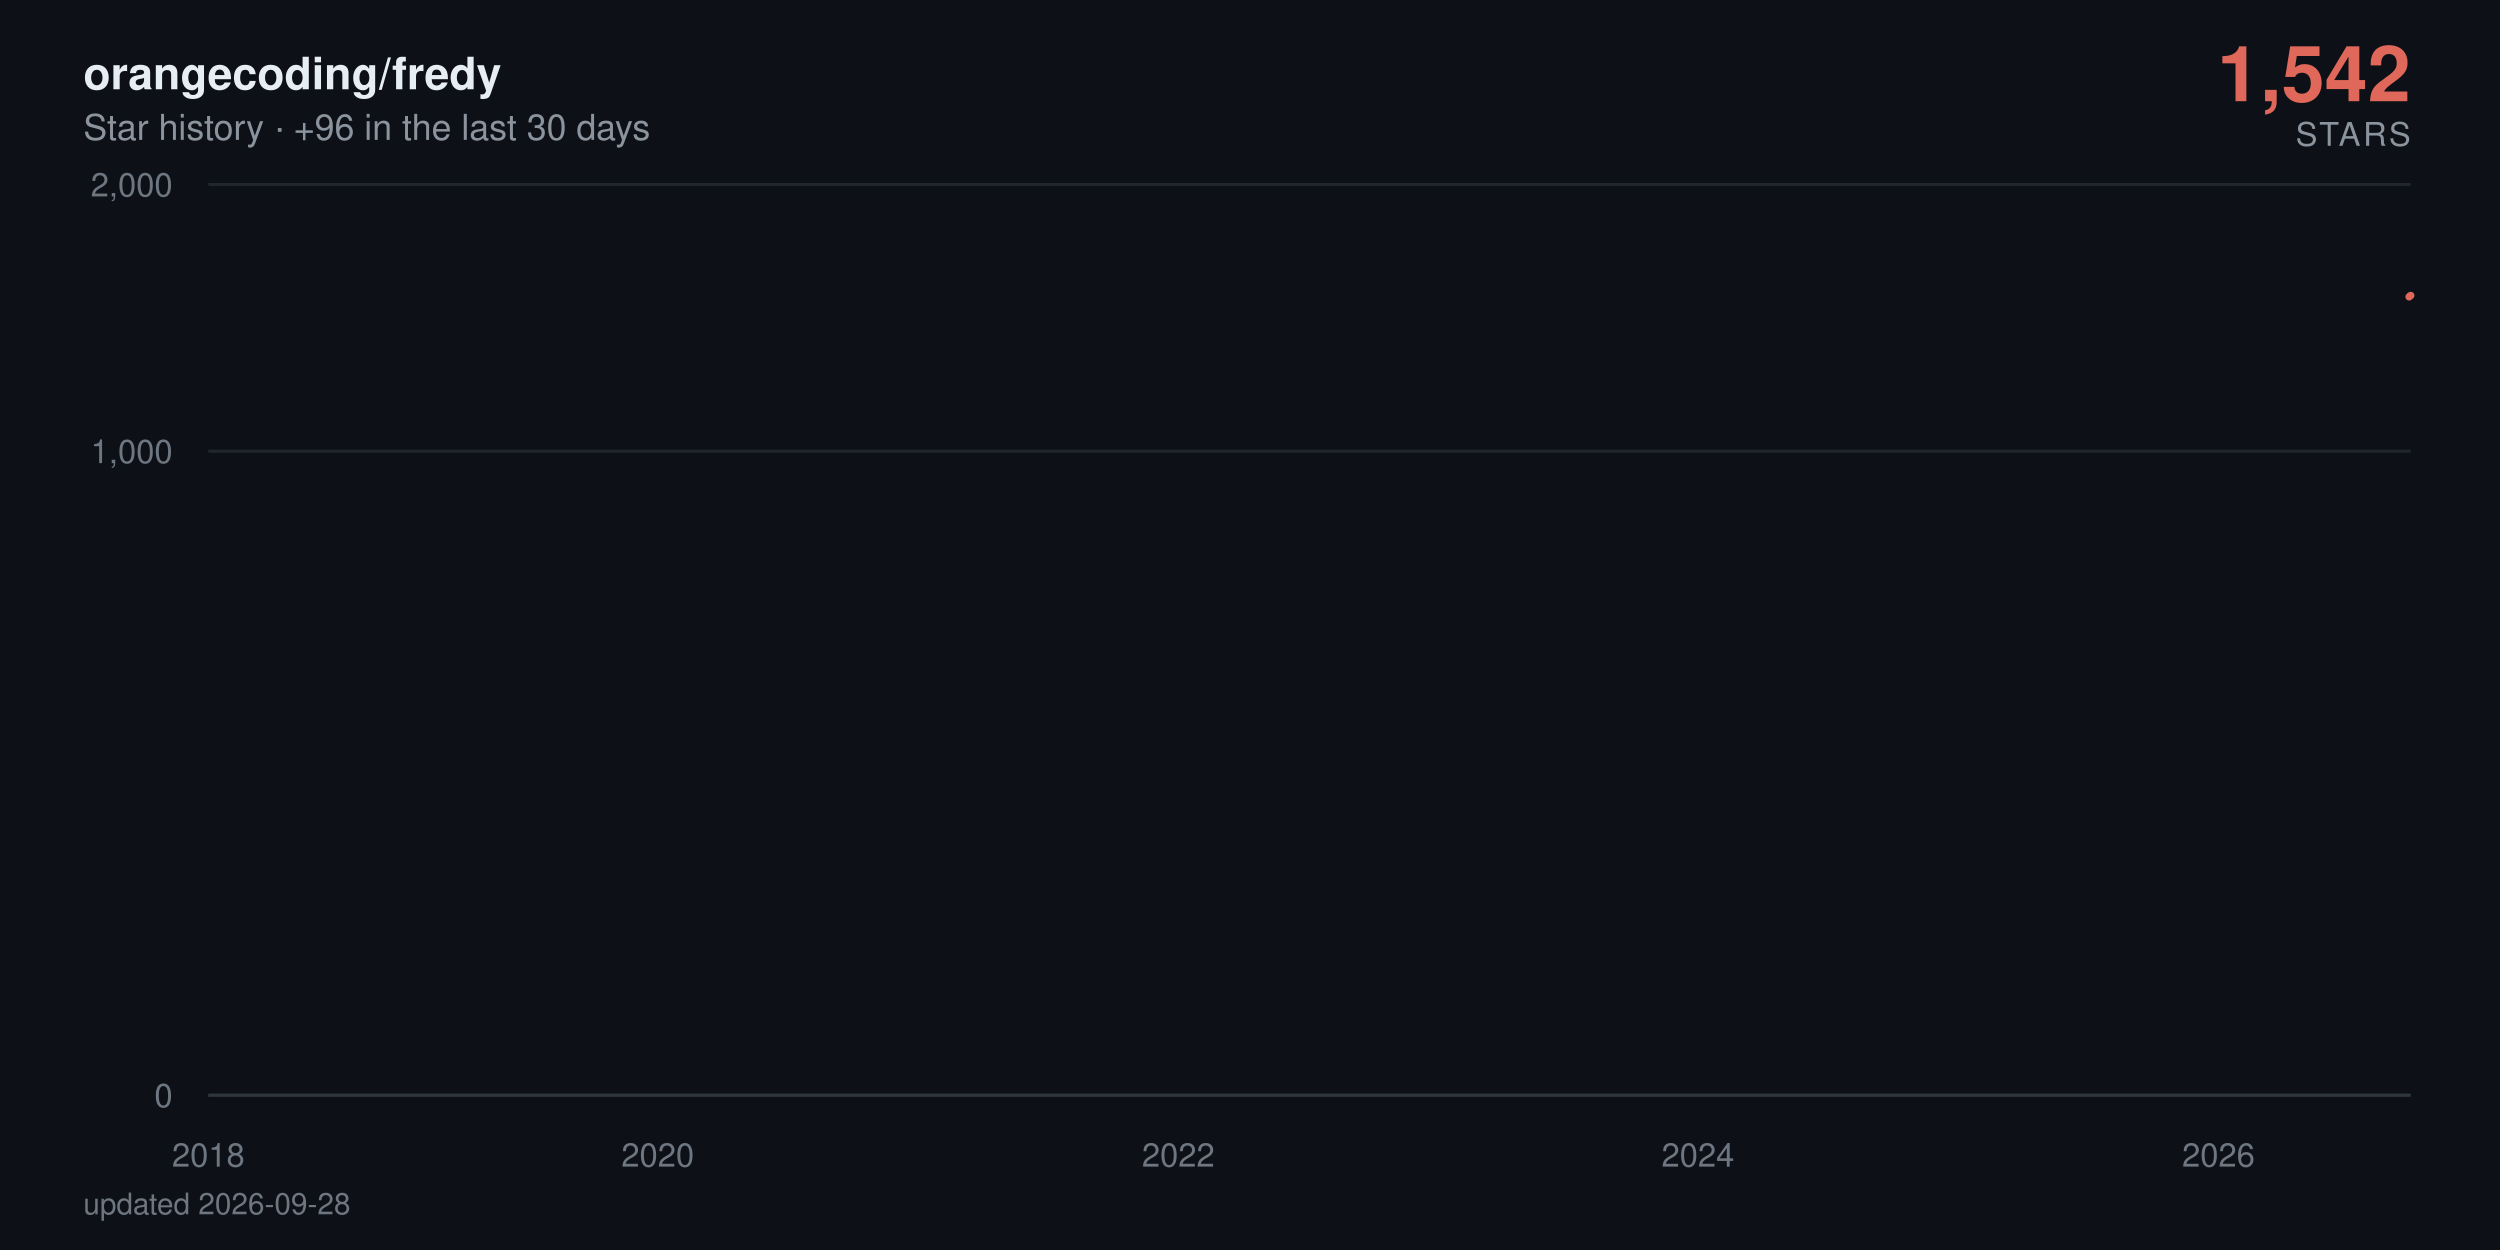
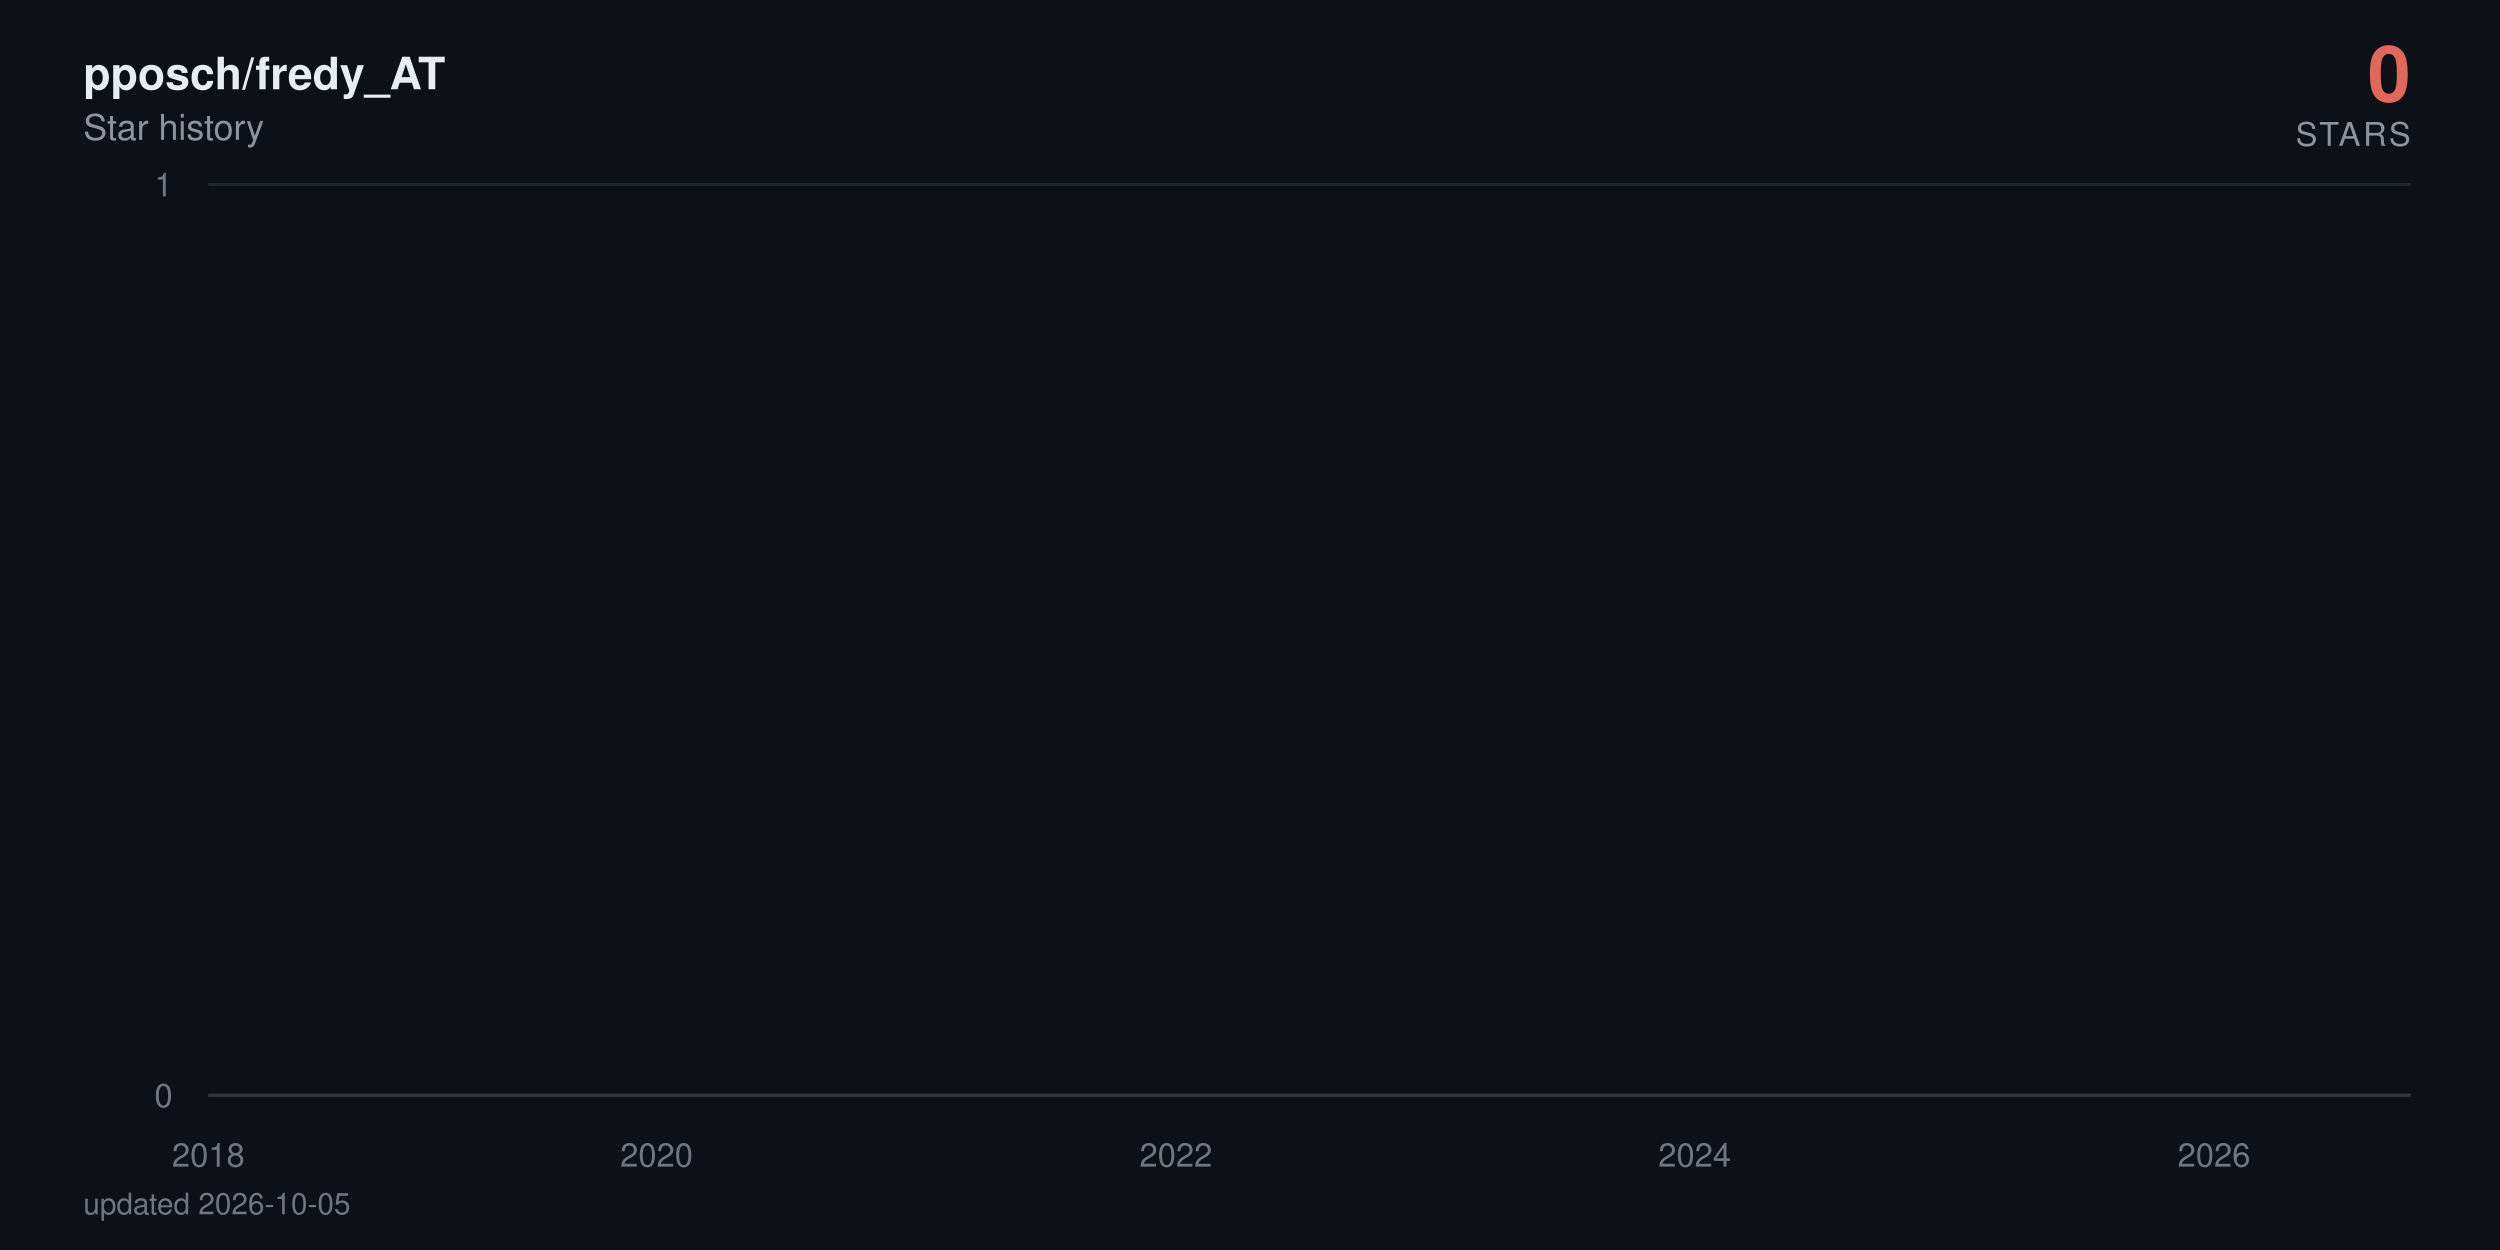
- <svg xmlns="http://www.w3.org/2000/svg" viewBox="0 0 840 420" width="840" height="420" role="img" aria-label="orangecoding/fredy star history: 1,542 stars">
+ <svg xmlns="http://www.w3.org/2000/svg" viewBox="0 0 840 420" width="840" height="420" role="img" aria-label="pposch/fredy_AT star history: 0 stars">
  <defs>
    <linearGradient id="area" x1="0" y1="0" x2="0" y2="1">
      <stop offset="0%" stop-color="#e0685a" stop-opacity="0.38" />
      <stop offset="100%" stop-color="#e0685a" stop-opacity="0" />
    </linearGradient>
  </defs>
  <style>
    text { font-family: -apple-system, BlinkMacSystemFont, 'Segoe UI', Helvetica, Arial, sans-serif; }
    .tick { fill: #6e7681; font-size: 11px; }
    .title { fill: #e6edf3; font-size: 15px; font-weight: 600; }
    .subtitle { fill: #8b949e; font-size: 12px; }
    .total { fill: #e0685a; font-size: 26px; font-weight: 700; }
    .total-label { fill: #8b949e; font-size: 11px; letter-spacing: 0.08em; }
    .milestone-label { fill: #8b949e; font-size: 10px; font-weight: 600; }
    .footer { fill: #6e7681; font-size: 10px; }

-     .line { stroke-dasharray: 874; stroke-dashoffset: 874; animation: draw 2.4s cubic-bezier(0.22, 0.61, 0.36, 1) forwards; }
+     .line { stroke-dasharray: 23920; stroke-dashoffset: 23920; animation: draw 2.4s cubic-bezier(0.22, 0.61, 0.36, 1) forwards; }
    .fill { opacity: 0; animation: appear 1.4s ease-out 0.9s forwards; }
    .milestone { opacity: 0; animation: appear 0.6s ease-out 1.9s forwards; }
    .end { opacity: 0; animation: appear 0.5s ease-out 2.3s forwards; }
-     .halo { transform-origin: 810px 99.3px; animation: pulse 2.8s ease-in-out 2.8s infinite; }
+     .halo { transform-origin: 810px 368px; animation: pulse 2.8s ease-in-out 2.8s infinite; }

    @keyframes draw { to { stroke-dashoffset: 0; } }
    @keyframes appear { to { opacity: 1; } }
    @keyframes pulse { 0%, 100% { transform: scale(1); opacity: 0.22; } 50% { transform: scale(1.5); opacity: 0.05; } }

    @media (prefers-reduced-motion: reduce) {
      .line { stroke-dashoffset: 0; animation: none; }
      .fill, .milestone, .end { opacity: 1; animation: none; }
      .halo { animation: none; }
    }
  </style>
  <rect width="840" height="420" fill="#0d1117" />
-   <text x="28" y="30" class="title">orangecoding/fredy</text>
-   <text x="28" y="47" class="subtitle">Star history · +96 in the last 30 days</text>
-   <text x="810" y="34" text-anchor="end" class="total">1,542</text>
+   <text x="28" y="30" class="title">pposch/fredy_AT</text>
+   <text x="28" y="47" class="subtitle">Star history</text>
+   <text x="810" y="34" text-anchor="end" class="total">0</text>
  <text x="810" y="49" text-anchor="end" class="total-label">STARS</text>
  <line x1="70" y1="368" x2="810" y2="368" stroke="#21262d" stroke-width="1" />
  <text x="58" y="372" text-anchor="end" class="tick">0</text>
-   <line x1="70" y1="151.6" x2="810" y2="151.6" stroke="#21262d" stroke-width="1" />
-   <text x="58" y="155.6" text-anchor="end" class="tick">1,000</text>
  <line x1="70" y1="62" x2="810" y2="62" stroke="#21262d" stroke-width="1" />
-   <text x="58" y="66" text-anchor="end" class="tick">2,000</text>
+   <text x="58" y="66" text-anchor="end" class="tick">1</text>
  <line x1="70" y1="368" x2="810" y2="368" stroke="#30363d" stroke-width="1" />
  <text x="70" y="392" text-anchor="middle" class="tick">2018</text>
-   <text x="221" y="392" text-anchor="middle" class="tick">2020</text>
-   <text x="395.9" y="392" text-anchor="middle" class="tick">2022</text>
-   <text x="570.5" y="392" text-anchor="middle" class="tick">2024</text>
-   <text x="745.4" y="392" text-anchor="middle" class="tick">2026</text>
-   <path class="fill" d="M70,368 70,361.2 L71.7,358.3 L89.9,351.2 L90.1,349.9 L90.3,348.6 L197.8,347.5 L217.1,346.4 L220.2,344.3 L221.2,343.3 L225,342.4 L225.5,341.5 L232.2,340.6 L235.8,339.8 L256.6,339 L263.8,338.2 L266.7,337.4 L272.9,336.6 L286.3,335.9 L296.3,335.2 L311.2,334.5 L311.6,333.8 L323.1,333.1 L323.6,332.4 L328.4,331.8 L339.6,331.2 L340.1,330.5 L340.4,329.9 L343.5,329.3 L344.7,328.7 L346.8,328.1 L349.4,327.5 L361.9,326.9 L370.5,326.4 L371.5,324.7 L374.6,324.2 L379.4,323.7 L380.8,322.6 L381,322.1 L381.7,321.6 L382.5,320.6 L382.7,320.1 L385.1,319.6 L385.6,319.1 L387.7,318.7 L389.2,318.2 L389.6,317.7 L395.9,317.3 L397.1,316.8 L397.8,316.3 L398.5,315.9 L399,315.4 L399.4,315 L401.4,314.6 L402.1,313.7 L402.3,313.3 L402.6,312.8 L406.1,312.4 L406.4,312 L407.3,311.6 L408.1,311.2 L410.2,310.8 L411.4,310.3 L413.3,309.9 L416,309.5 L416.4,309.1 L418.8,308.7 L419.1,307.6 L422.7,307.2 L423.4,306.8 L424.8,306.4 L425.8,306 L426,305.7 L428.4,305.3 L429.8,304.9 L430.1,304.5 L432.5,304.2 L433.9,303.8 L435.3,303.1 L435.6,302.7 L437,302.4 L439.9,302 L442,301.7 L443,301.3 L443.9,301 L444.2,300.3 L444.7,299.9 L446.3,299.6 L447.1,299.2 L448.5,298.9 L448.7,298.6 L449,298.2 L449.7,297.9 L450.4,297.6 L452.1,296.9 L452.3,296.2 L452.8,295.9 L453.5,295.6 L453.8,294.9 L456.4,294.6 L456.6,294.3 L457.3,294 L462.1,293.4 L462.8,293 L465.2,292.7 L465.7,292.4 L466.2,292.1 L466.4,291.8 L468.8,291.5 L472.7,291.2 L473.4,290.9 L473.6,290.6 L475.1,290.3 L477.4,290 L478.4,289.7 L478.6,289.4 L478.9,289.1 L479.1,288.8 L480.3,288.5 L481.7,288.2 L484.1,287.9 L484.4,287.6 L486.1,287.3 L486.5,287 L490.1,286.8 L493.2,286.5 L493.7,286.2 L495.6,285.9 L495.9,285.6 L496.1,285.3 L496.6,285 L497.8,284.8 L498.5,284.5 L504.5,284.2 L505.9,283.9 L506.6,283.6 L508.1,283.4 L508.3,283.1 L508.8,282.8 L509.3,282.5 L509.5,282.3 L511.7,282 L512.9,281.7 L517.4,281.2 L526.7,280.9 L527.4,280.6 L533.2,280.4 L534.6,280.1 L539.9,279.8 L540.4,279.6 L542.5,279.3 L542.8,279 L544.4,278.8 L545.6,278.5 L547.3,278.3 L548.7,278 L554.5,277.7 L555.4,277.5 L560,277.2 L560.5,277 L570,276.7 L571.9,276.2 L572.2,275.9 L574.3,275.7 L574.6,275.4 L578.2,275.2 L578.4,274.9 L578.6,274.7 L580.6,274.4 L583.2,274.2 L583.9,273.9 L585.6,273.7 L589.7,273.4 L590.1,273.2 L591.3,272.9 L595.9,272.7 L596.6,272.2 L600.2,272 L601.9,271.5 L602.6,271.2 L606.9,271 L608.8,270.8 L611.9,270.5 L613.3,270.3 L615,270 L615.3,269.6 L615.7,269.3 L616,269.1 L616.2,268.8 L616.7,268.6 L616.9,268.4 L617.9,268.1 L618.8,267.9 L620.5,267.7 L621.5,267.4 L623.1,267 L623.6,266.7 L625.3,266.5 L627.2,266.3 L629.4,266.1 L630.1,265.8 L630.8,265.6 L633,265.4 L635.8,265.1 L638,264.9 L638.7,264.7 L638.9,264.5 L639.4,264 L640.1,263.8 L640.9,263.6 L641.3,263.3 L642.8,263.1 L645.2,262.9 L647.3,262.7 L648.3,262.4 L650.2,262.2 L655,262 L655.9,261.8 L656.9,261.6 L658.1,261.3 L658.6,260.9 L663.3,260.7 L664.5,260.5 L665,260.2 L670,260 L672,259.8 L672.7,259.6 L677.5,259.4 L677.7,259.2 L679.1,259 L680.3,258.5 L683.9,258.3 L684.6,258.1 L687.5,257.9 L688.7,257.5 L688.9,257.2 L689.2,257 L689.4,256.8 L690.1,256.2 L690.4,256 L690.6,255.6 L690.9,255.4 L691.6,255.2 L692,254.9 L693.2,254.7 L693.5,254.5 L693.7,254.3 L694.4,254.1 L695.9,253.9 L697.6,253.7 L698,253.5 L698.5,253.3 L699.5,252.9 L701.4,252.5 L702.6,252.3 L703.1,252.1 L703.5,251.9 L705.9,251.7 L706.6,251.5 L706.9,251.1 L709.5,250.9 L709.8,250.7 L711.4,250.5 L711.7,250.3 L711.9,250.1 L712.6,249.9 L712.9,249.7 L713.3,249.5 L713.6,249.3 L713.8,249.1 L714.5,248.7 L714.8,248.3 L715,248.1 L715.5,247.7 L715.7,247.3 L716.7,247.1 L716.9,246.8 L717.2,246.4 L717.9,246.2 L718.1,246 L718.4,245.8 L718.8,245.6 L719.6,244.1 L719.8,243.7 L720.3,243.1 L720.5,243 L721.7,242.8 L722,242.6 L722.2,242.2 L722.4,241.8 L722.7,241.6 L722.9,241.1 L723.2,240.9 L723.4,240.7 L723.9,240.5 L724.1,240.4 L726,240.2 L726.5,239.3 L726.7,239.1 L727,238.9 L727.2,238.7 L727.5,238.4 L728.2,238 L728.4,237.5 L728.7,237.1 L729.1,236.9 L729.6,236.6 L729.9,236.2 L730.1,236 L730.8,235.5 L731.3,235 L731.5,234.8 L732,234.6 L732.5,234.4 L733,234.1 L733.2,233.9 L733.4,233.7 L733.7,233.4 L734.4,233.2 L734.6,233 L734.9,232.9 L735.1,232.5 L735.4,232.4 L736.6,232.2 L737.3,232 L737.7,231.8 L738,231.7 L738.2,231.3 L738.5,230.8 L739.7,230.6 L739.9,230.5 L740.1,230 L740.4,229.6 L740.9,229.5 L742.1,229.3 L744,228.8 L744.4,228.6 L744.9,228.4 L745.2,227.9 L745.4,227.4 L745.6,226.8 L745.9,226.6 L746.4,225.8 L746.6,225.3 L746.8,225 L747.1,224.1 L748,224 L748.5,223.8 L749,223.7 L749.2,223.5 L749.5,223.3 L749.7,223.2 L749.9,222.7 L750.2,222.4 L750.4,222.2 L750.9,221.6 L751.4,221.4 L751.6,220.9 L751.9,220.8 L752.3,220.6 L752.6,220.3 L752.8,220 L753.1,219.8 L753.3,219.2 L753.5,218.2 L753.8,217.8 L754,217.5 L754.3,217.3 L754.5,217.2 L754.7,217 L755,216.5 L755.2,216.2 L755.5,215.9 L755.7,215.6 L756.2,215.3 L756.4,214.7 L756.9,214.4 L757.1,214.2 L757.4,213.9 L757.6,213.8 L757.8,213.3 L758.3,213.2 L758.6,213.2 L758.8,213 L759.5,212.7 L759.8,212.3 L760,212.1 L760.2,211.8 L760.5,211.5 L760.7,211.4 L761,211.1 L761.2,210 L761.4,209.6 L761.7,209.4 L761.9,209.3 L762.2,208.9 L762.4,208.7 L762.6,208.6 L763.1,208.4 L763.6,208 L763.8,207.5 L764.1,207.1 L764.5,206.7 L764.8,206.4 L765,206.2 L765.3,205.8 L765.5,205.6 L766,205.4 L766.2,204.9 L766.5,204.5 L766.7,204.4 L766.9,203.8 L767.2,203.6 L767.7,203.5 L767.9,203.4 L768.1,203.2 L768.4,203.1 L768.8,202.9 L769.1,202.5 L769.3,202.4 L769.6,202.2 L769.8,202.1 L770.3,201.9 L771.2,201.8 L771.5,201.5 L772.2,200.8 L772.4,200.4 L772.9,200.1 L773.2,200 L773.9,199.8 L774.1,199.7 L774.6,199.4 L774.8,199.1 L775.1,199 L775.3,198.9 L775.5,198.3 L776.5,198.2 L776.7,197.9 L777.2,197.6 L777.5,197.5 L777.7,197.4 L778.4,197.2 L778.9,197.1 L779.1,196.8 L779.4,196.5 L779.6,196.4 L779.9,196.3 L780.1,196.1 L780.3,196 L780.6,195.8 L780.8,195.7 L781.1,195.6 L781.3,176.9 L781.5,150.9 L781.8,146.5 L782,143.1 L782.2,141.6 L782.5,140.1 L782.7,139.8 L783,139.2 L783.2,138.6 L783.4,138 L783.7,137.5 L784.2,137.3 L784.4,137 L784.6,136.3 L784.9,133.9 L785.1,133.4 L785.4,132.6 L785.6,132.5 L785.8,132.4 L786.1,131.9 L786.3,131.6 L786.6,131.2 L786.8,130.7 L787.3,130.2 L787.5,130 L787.7,129.8 L788,129.6 L788.2,129 L788.5,128.7 L788.7,128.4 L788.9,128.3 L789.2,127.9 L789.4,127.7 L789.7,127.4 L789.9,126.7 L790.1,126.5 L790.4,126.3 L790.6,126.1 L790.9,126 L791.3,125.8 L791.8,125.5 L792.1,125.3 L792.5,125.2 L792.8,124.9 L793,124.8 L793.3,124.4 L793.5,124.3 L793.7,124 L794,123.8 L794.2,123.5 L794.4,123.4 L794.7,122.5 L794.9,117.2 L795.2,115.3 L795.4,114.9 L795.6,114.5 L795.9,114.2 L796.1,113.8 L796.4,113.4 L796.6,113.3 L797.1,113.2 L797.3,113.1 L797.6,113 L797.8,112.7 L798,112.4 L798.3,112.3 L798.5,112 L798.8,111.9 L799,111.3 L799.2,111.3 L799.5,110.5 L799.7,110.8 L800,110.3 L800.2,110.2 L800.4,109.8 L800.7,109.7 L800.9,109.6 L801.1,109.3 L801.4,109.2 L801.6,108.7 L801.9,108.8 L802.1,108.4 L802.3,108.2 L802.6,108 L802.8,107.8 L803.1,107.6 L803.3,107 L803.5,107.3 L803.8,106.6 L804,106.6 L804.3,106.3 L804.5,106.2 L805,105.8 L805.2,105.7 L805.5,104.8 L805.7,104.3 L805.9,104.1 L806.2,103.9 L806.4,103.6 L806.7,103.4 L806.9,102.1 L807.1,101.8 L807.6,101.5 L807.8,101.4 L808.3,101.2 L808.6,100.5 L809,100.1 L809.3,99.9 L809.5,99.7 L809.8,99.4 L810,99.3 L810,368 Z" fill="url(#area)" />
-   <path class="line" d="M70,361.2 L71.7,358.3 L89.9,351.2 L90.1,349.9 L90.3,348.6 L197.8,347.5 L217.1,346.4 L220.2,344.3 L221.2,343.3 L225,342.4 L225.5,341.5 L232.2,340.6 L235.8,339.8 L256.6,339 L263.8,338.2 L266.7,337.4 L272.9,336.6 L286.3,335.9 L296.3,335.2 L311.2,334.5 L311.6,333.8 L323.1,333.1 L323.6,332.4 L328.4,331.8 L339.6,331.2 L340.1,330.5 L340.4,329.9 L343.5,329.3 L344.7,328.7 L346.8,328.1 L349.4,327.5 L361.9,326.9 L370.5,326.4 L371.5,324.7 L374.6,324.2 L379.4,323.7 L380.8,322.6 L381,322.1 L381.7,321.6 L382.5,320.6 L382.7,320.1 L385.1,319.6 L385.6,319.1 L387.7,318.7 L389.2,318.2 L389.6,317.7 L395.9,317.3 L397.1,316.8 L397.8,316.3 L398.5,315.9 L399,315.4 L399.4,315 L401.4,314.6 L402.1,313.7 L402.3,313.3 L402.6,312.8 L406.1,312.4 L406.4,312 L407.3,311.6 L408.1,311.2 L410.2,310.8 L411.4,310.3 L413.3,309.9 L416,309.5 L416.4,309.1 L418.8,308.7 L419.1,307.6 L422.7,307.2 L423.4,306.8 L424.8,306.4 L425.8,306 L426,305.7 L428.4,305.3 L429.8,304.9 L430.1,304.5 L432.5,304.2 L433.9,303.8 L435.3,303.1 L435.6,302.7 L437,302.4 L439.9,302 L442,301.7 L443,301.3 L443.9,301 L444.2,300.3 L444.7,299.9 L446.3,299.6 L447.1,299.2 L448.5,298.9 L448.7,298.6 L449,298.2 L449.7,297.9 L450.4,297.6 L452.1,296.9 L452.3,296.2 L452.8,295.9 L453.5,295.6 L453.8,294.9 L456.4,294.6 L456.6,294.3 L457.3,294 L462.1,293.4 L462.8,293 L465.2,292.7 L465.7,292.4 L466.2,292.1 L466.4,291.8 L468.8,291.5 L472.7,291.2 L473.4,290.9 L473.6,290.6 L475.1,290.3 L477.4,290 L478.4,289.7 L478.6,289.4 L478.9,289.1 L479.1,288.8 L480.3,288.5 L481.7,288.2 L484.1,287.9 L484.4,287.6 L486.1,287.3 L486.5,287 L490.1,286.8 L493.2,286.5 L493.7,286.2 L495.6,285.9 L495.9,285.6 L496.1,285.3 L496.6,285 L497.8,284.8 L498.5,284.5 L504.5,284.2 L505.9,283.9 L506.6,283.6 L508.1,283.4 L508.3,283.1 L508.8,282.8 L509.3,282.5 L509.5,282.3 L511.7,282 L512.9,281.7 L517.4,281.2 L526.7,280.9 L527.4,280.6 L533.2,280.4 L534.6,280.1 L539.9,279.8 L540.4,279.6 L542.5,279.3 L542.8,279 L544.4,278.8 L545.6,278.5 L547.3,278.3 L548.7,278 L554.5,277.7 L555.4,277.5 L560,277.2 L560.5,277 L570,276.7 L571.9,276.2 L572.2,275.9 L574.3,275.7 L574.6,275.4 L578.2,275.2 L578.4,274.9 L578.6,274.7 L580.6,274.4 L583.2,274.2 L583.9,273.9 L585.6,273.7 L589.7,273.4 L590.1,273.2 L591.3,272.9 L595.9,272.7 L596.6,272.2 L600.2,272 L601.9,271.5 L602.6,271.2 L606.9,271 L608.8,270.8 L611.9,270.5 L613.3,270.3 L615,270 L615.3,269.6 L615.7,269.3 L616,269.1 L616.2,268.8 L616.7,268.6 L616.9,268.4 L617.9,268.1 L618.8,267.9 L620.5,267.7 L621.5,267.4 L623.1,267 L623.6,266.7 L625.3,266.5 L627.2,266.3 L629.4,266.1 L630.1,265.8 L630.8,265.6 L633,265.4 L635.8,265.1 L638,264.9 L638.7,264.7 L638.9,264.5 L639.4,264 L640.1,263.8 L640.9,263.6 L641.3,263.3 L642.8,263.1 L645.2,262.9 L647.3,262.7 L648.3,262.4 L650.2,262.2 L655,262 L655.9,261.8 L656.9,261.6 L658.1,261.3 L658.6,260.9 L663.3,260.7 L664.5,260.5 L665,260.2 L670,260 L672,259.8 L672.7,259.6 L677.5,259.4 L677.7,259.2 L679.1,259 L680.3,258.5 L683.9,258.3 L684.6,258.1 L687.5,257.9 L688.7,257.5 L688.9,257.2 L689.2,257 L689.4,256.8 L690.1,256.2 L690.4,256 L690.6,255.6 L690.9,255.4 L691.6,255.2 L692,254.9 L693.2,254.7 L693.5,254.5 L693.7,254.3 L694.4,254.1 L695.9,253.9 L697.6,253.7 L698,253.5 L698.5,253.3 L699.5,252.9 L701.4,252.5 L702.6,252.3 L703.1,252.1 L703.5,251.9 L705.9,251.7 L706.6,251.5 L706.9,251.1 L709.5,250.9 L709.8,250.7 L711.4,250.5 L711.7,250.3 L711.9,250.1 L712.6,249.9 L712.9,249.7 L713.3,249.5 L713.6,249.3 L713.8,249.1 L714.5,248.7 L714.8,248.3 L715,248.1 L715.5,247.7 L715.7,247.3 L716.7,247.1 L716.9,246.8 L717.2,246.4 L717.9,246.2 L718.1,246 L718.4,245.8 L718.8,245.6 L719.6,244.1 L719.8,243.7 L720.3,243.1 L720.5,243 L721.7,242.8 L722,242.6 L722.2,242.2 L722.4,241.8 L722.7,241.6 L722.9,241.1 L723.2,240.9 L723.4,240.7 L723.9,240.5 L724.1,240.4 L726,240.2 L726.5,239.3 L726.7,239.1 L727,238.9 L727.2,238.7 L727.5,238.4 L728.2,238 L728.4,237.5 L728.7,237.1 L729.1,236.9 L729.6,236.6 L729.9,236.2 L730.1,236 L730.8,235.5 L731.3,235 L731.5,234.8 L732,234.6 L732.5,234.4 L733,234.1 L733.2,233.9 L733.4,233.7 L733.7,233.4 L734.4,233.2 L734.6,233 L734.9,232.9 L735.1,232.5 L735.4,232.4 L736.6,232.2 L737.3,232 L737.7,231.8 L738,231.7 L738.2,231.3 L738.5,230.8 L739.7,230.6 L739.9,230.5 L740.1,230 L740.4,229.6 L740.9,229.5 L742.1,229.3 L744,228.8 L744.4,228.6 L744.9,228.4 L745.2,227.9 L745.4,227.4 L745.6,226.8 L745.9,226.6 L746.4,225.8 L746.6,225.3 L746.8,225 L747.1,224.1 L748,224 L748.5,223.8 L749,223.7 L749.2,223.5 L749.5,223.3 L749.7,223.2 L749.9,222.7 L750.2,222.4 L750.4,222.2 L750.9,221.6 L751.4,221.4 L751.6,220.9 L751.9,220.8 L752.3,220.6 L752.6,220.3 L752.8,220 L753.1,219.8 L753.3,219.2 L753.5,218.2 L753.8,217.8 L754,217.5 L754.3,217.3 L754.5,217.2 L754.7,217 L755,216.5 L755.2,216.2 L755.5,215.9 L755.7,215.6 L756.2,215.3 L756.4,214.7 L756.9,214.4 L757.1,214.2 L757.4,213.9 L757.6,213.8 L757.8,213.3 L758.3,213.2 L758.6,213.2 L758.8,213 L759.5,212.7 L759.8,212.3 L760,212.1 L760.2,211.8 L760.5,211.5 L760.7,211.4 L761,211.1 L761.2,210 L761.4,209.6 L761.7,209.4 L761.9,209.3 L762.2,208.9 L762.4,208.7 L762.6,208.6 L763.1,208.4 L763.6,208 L763.8,207.5 L764.1,207.1 L764.5,206.7 L764.8,206.4 L765,206.2 L765.3,205.8 L765.5,205.6 L766,205.4 L766.2,204.9 L766.5,204.5 L766.7,204.4 L766.9,203.8 L767.2,203.6 L767.7,203.5 L767.9,203.4 L768.1,203.2 L768.4,203.1 L768.8,202.9 L769.1,202.5 L769.3,202.4 L769.6,202.2 L769.8,202.1 L770.3,201.9 L771.2,201.8 L771.5,201.5 L772.2,200.8 L772.4,200.4 L772.9,200.1 L773.2,200 L773.9,199.8 L774.1,199.7 L774.6,199.4 L774.8,199.1 L775.1,199 L775.3,198.9 L775.5,198.3 L776.5,198.2 L776.7,197.9 L777.2,197.6 L777.5,197.5 L777.7,197.4 L778.4,197.2 L778.9,197.1 L779.1,196.8 L779.4,196.5 L779.6,196.4 L779.9,196.3 L780.1,196.1 L780.3,196 L780.6,195.8 L780.8,195.7 L781.1,195.6 L781.3,176.9 L781.5,150.9 L781.8,146.5 L782,143.1 L782.2,141.6 L782.5,140.1 L782.7,139.8 L783,139.2 L783.2,138.6 L783.4,138 L783.7,137.5 L784.2,137.3 L784.4,137 L784.6,136.3 L784.9,133.9 L785.1,133.4 L785.4,132.6 L785.6,132.5 L785.8,132.4 L786.1,131.9 L786.3,131.6 L786.6,131.2 L786.8,130.7 L787.3,130.2 L787.5,130 L787.7,129.8 L788,129.6 L788.2,129 L788.5,128.7 L788.7,128.4 L788.9,128.3 L789.2,127.9 L789.4,127.7 L789.7,127.4 L789.9,126.7 L790.1,126.5 L790.4,126.3 L790.6,126.1 L790.9,126 L791.3,125.8 L791.8,125.5 L792.1,125.3 L792.5,125.2 L792.8,124.9 L793,124.8 L793.3,124.4 L793.5,124.3 L793.7,124 L794,123.8 L794.2,123.5 L794.4,123.4 L794.7,122.5 L794.9,117.2 L795.2,115.3 L795.4,114.9 L795.6,114.5 L795.9,114.2 L796.1,113.8 L796.4,113.4 L796.6,113.3 L797.1,113.2 L797.3,113.1 L797.6,113 L797.8,112.7 L798,112.4 L798.3,112.3 L798.5,112 L798.8,111.9 L799,111.3 L799.2,111.3 L799.5,110.5 L799.7,110.8 L800,110.3 L800.2,110.2 L800.4,109.8 L800.7,109.7 L800.9,109.6 L801.1,109.3 L801.4,109.2 L801.6,108.7 L801.9,108.8 L802.1,108.4 L802.3,108.2 L802.6,108 L802.8,107.8 L803.1,107.6 L803.3,107 L803.5,107.3 L803.8,106.6 L804,106.6 L804.3,106.3 L804.5,106.2 L805,105.8 L805.2,105.7 L805.5,104.8 L805.7,104.3 L805.9,104.1 L806.2,103.9 L806.4,103.6 L806.7,103.4 L806.9,102.1 L807.1,101.8 L807.6,101.5 L807.8,101.4 L808.3,101.2 L808.6,100.5 L809,100.1 L809.3,99.9 L809.5,99.7 L809.8,99.4 L810,99.3" fill="none" stroke="#e0685a" stroke-width="2.5" stroke-linecap="round" stroke-linejoin="round" />
+   <text x="220.6" y="392" text-anchor="middle" class="tick">2020</text>
+   <text x="395.1" y="392" text-anchor="middle" class="tick">2022</text>
+   <text x="569.4" y="392" text-anchor="middle" class="tick">2024</text>
+   <text x="743.9" y="392" text-anchor="middle" class="tick">2026</text>
+   <path class="fill" d="M70,368 70,62 L71.7,-64.7 L89.8,-381.5 L90.1,-441.6 L90.3,-497.5 L197.5,-550 L216.8,-599.7 L219.9,-692 L220.9,-735.3 L224.7,-776.9 L225.2,-817.1 L231.8,-856 L235.4,-893.7 L256.2,-930.2 L263.4,-965.8 L266.2,-1000.5 L272.4,-1034.3 L285.8,-1067.3 L295.8,-1099.5 L310.6,-1131.1 L311.1,-1162 L322.6,-1192.3 L323,-1222 L327.8,-1251.2 L339,-1279.9 L339.5,-1308 L339.7,-1335.7 L342.8,-1363 L344,-1389.8 L346.2,-1416.3 L348.8,-1442.3 L361.2,-1468 L369.8,-1493.3 L370.8,-1567.3 L373.9,-1591.4 L378.7,-1615.1 L380.1,-1661.8 L380.3,-1684.7 L381,-1707.4 L381.8,-1752 L382,-1774 L384.4,-1795.7 L384.9,-1817.3 L387,-1838.6 L388.4,-1859.7 L388.9,-1880.6 L395.1,-1901.4 L396.3,-1921.9 L397,-1942.2 L397.7,-1962.4 L398.2,-1982.4 L398.7,-2002.3 L400.6,-2021.9 L401.3,-2060.8 L401.6,-2080 L401.8,-2099.1 L405.4,-2118 L405.6,-2136.7 L406.6,-2155.3 L407.3,-2173.8 L409.4,-2192.2 L410.6,-2210.4 L412.5,-2228.5 L415.2,-2246.5 L415.7,-2264.3 L418,-2282 L418.3,-2334.5 L421.9,-2351.8 L422.6,-2368.9 L424,-2386 L425,-2402.9 L425.2,-2419.8 L427.6,-2436.5 L429,-2453.2 L429.3,-2469.7 L431.6,-2486.2 L433.1,-2502.5 L434.5,-2535 L434.7,-2551.1 L436.2,-2567 L439,-2583 L441.2,-2598.8 L442.1,-2614.5 L443.1,-2630.2 L443.3,-2661.2 L443.8,-2676.7 L445.5,-2692 L446.2,-2707.3 L447.6,-2722.4 L447.9,-2737.6 L448.1,-2752.6 L448.8,-2767.6 L449.5,-2782.5 L451.2,-2812 L451.5,-2841.4 L451.9,-2855.9 L452.7,-2870.4 L452.9,-2899.2 L455.5,-2913.5 L455.8,-2927.7 L456.5,-2941.9 L461.2,-2970.1 L462,-2984.1 L464.3,-2998 L464.8,-3011.9 L465.3,-3025.7 L465.5,-3039.5 L467.9,-3053.2 L471.7,-3066.8 L472.5,-3080.4 L472.7,-3094 L474.1,-3107.5 L476.5,-3120.9 L477.5,-3134.3 L477.7,-3147.7 L478,-3161 L478.2,-3174.2 L479.4,-3187.4 L480.8,-3200.5 L483.2,-3213.6 L483.4,-3226.7 L485.1,-3239.7 L485.6,-3252.6 L489.2,-3265.5 L492.3,-3278.4 L492.8,-3291.2 L494.7,-3304 L494.9,-3316.7 L495.1,-3329.4 L495.6,-3342.1 L496.8,-3354.7 L497.5,-3367.2 L503.5,-3379.7 L504.9,-3392.2 L505.6,-3404.6 L507.1,-3417 L507.3,-3429.4 L507.8,-3441.7 L508.3,-3453.9 L508.5,-3466.2 L510.7,-3478.4 L511.9,-3490.5 L516.4,-3514.7 L525.7,-3526.7 L526.4,-3538.7 L532.1,-3550.7 L533.6,-3562.6 L538.8,-3574.5 L539.3,-3586.4 L541.5,-3598.2 L541.7,-3610 L543.4,-3621.8 L544.6,-3633.5 L546.2,-3645.2 L547.7,-3656.8 L553.4,-3668.4 L554.3,-3680 L558.9,-3691.5 L559.4,-3703.1 L568.9,-3714.5 L570.8,-3737.4 L571.1,-3748.8 L573.2,-3760.2 L573.4,-3771.5 L577,-3782.8 L577.3,-3794 L577.5,-3805.3 L579.4,-3816.5 L582,-3827.7 L582.7,-3838.8 L584.4,-3849.9 L588.5,-3861 L589,-3872.1 L590.1,-3883.1 L594.7,-3894.1 L595.4,-3916 L599,-3926.9 L600.7,-3948.7 L601.4,-3959.5 L605.7,-3970.3 L607.6,-3981.1 L610.7,-3991.8 L612.1,-4002.6 L613.8,-4013.3 L614,-4034.6 L614.5,-4045.2 L614.7,-4055.8 L615,-4066.4 L615.5,-4076.9 L615.7,-4087.4 L616.6,-4097.9 L617.6,-4108.4 L619.3,-4118.8 L620.2,-4129.3 L621.9,-4150 L622.4,-4160.4 L624,-4170.7 L626,-4181 L628.1,-4191.3 L628.8,-4201.6 L629.5,-4211.8 L631.7,-4222 L634.5,-4232.2 L636.7,-4242.4 L637.4,-4252.5 L637.7,-4262.6 L638.1,-4282.8 L638.8,-4292.9 L639.6,-4302.9 L640,-4312.9 L641.5,-4322.9 L643.9,-4332.9 L646,-4342.8 L647,-4352.7 L648.9,-4362.6 L653.6,-4372.5 L654.6,-4382.4 L655.6,-4392.2 L656.7,-4402.1 L657.2,-4421.7 L662,-4431.4 L663.2,-4441.2 L663.7,-4450.9 L668.7,-4460.6 L670.6,-4470.3 L671.3,-4480 L676.1,-4489.6 L676.3,-4499.2 L677.8,-4508.8 L678.9,-4528 L682.5,-4537.6 L683.2,-4547.1 L686.1,-4556.6 L687.3,-4575.6 L687.5,-4585 L687.8,-4594.5 L688,-4603.9 L688.7,-4632.1 L689,-4641.4 L689.2,-4660.1 L689.5,-4669.4 L690.2,-4678.7 L690.6,-4687.9 L691.8,-4697.2 L692.1,-4706.4 L692.3,-4715.7 L693,-4724.9 L694.5,-4734 L696.1,-4743.2 L696.6,-4752.4 L697.1,-4761.5 L698,-4779.7 L700,-4797.9 L701.1,-4806.9 L701.6,-4816 L702.1,-4825 L704.5,-4834 L705.2,-4843 L705.4,-4860.9 L708.1,-4869.9 L708.3,-4878.8 L710,-4887.7 L710.2,-4896.6 L710.5,-4905.5 L711.2,-4914.4 L711.4,-4923.2 L711.9,-4932.1 L712.1,-4940.9 L712.4,-4949.7 L713.1,-4967.3 L713.3,-4984.8 L713.6,-4993.6 L714,-5011 L714.3,-5028.4 L715.2,-5037 L715.5,-5054.3 L715.7,-5071.6 L716.4,-5080.2 L716.7,-5088.8 L716.9,-5097.3 L717.4,-5105.9 L718.1,-5173.9 L718.3,-5190.8 L718.8,-5216 L719.1,-5224.4 L720.2,-5232.7 L720.5,-5241.1 L720.7,-5257.7 L721,-5274.4 L721.2,-5282.7 L721.4,-5307.5 L721.7,-5315.7 L721.9,-5323.9 L722.4,-5332.1 L722.6,-5340.4 L724.5,-5348.6 L725,-5389.4 L725.3,-5397.5 L725.5,-5405.6 L725.7,-5413.7 L726,-5429.9 L726.7,-5446 L726.9,-5470.1 L727.2,-5486.1 L727.6,-5494.1 L728.1,-5510.1 L728.4,-5526 L728.6,-5533.9 L729.3,-5557.7 L729.8,-5581.3 L730,-5589.2 L730.5,-5597 L731,-5604.9 L731.5,-5620.5 L731.7,-5628.4 L731.9,-5636.2 L732.2,-5651.7 L732.9,-5659.5 L733.1,-5667.3 L733.4,-5675 L733.6,-5690.5 L733.9,-5698.2 L735,-5705.9 L735.8,-5713.6 L736.2,-5721.3 L736.5,-5729 L736.7,-5744.3 L737,-5767.3 L738.1,-5774.9 L738.4,-5782.5 L738.6,-5805.3 L738.9,-5820.5 L739.3,-5828 L740.5,-5835.6 L742.4,-5858.2 L742.9,-5865.7 L743.4,-5873.2 L743.6,-5895.7 L743.9,-5918 L744.1,-5947.8 L744.4,-5955.2 L744.8,-5992.1 L745.1,-6014.1 L745.3,-6028.8 L745.5,-6065.3 L746.5,-6072.6 L747,-6079.8 L747.5,-6087.1 L747.7,-6094.3 L747.9,-6101.6 L748.2,-6108.8 L748.4,-6130.4 L748.7,-6144.8 L748.9,-6152 L749.4,-6180.7 L749.8,-6187.8 L750.1,-6209.2 L750.3,-6216.3 L750.8,-6223.4 L751,-6237.6 L751.3,-6251.8 L751.5,-6258.9 L751.8,-6287.1 L752,-6329.1 L752.2,-6350.1 L752.5,-6364 L752.7,-6371 L752.9,-6377.9 L753.2,-6384.8 L753.4,-6405.6 L753.7,-6419.4 L753.9,-6433.2 L754.1,-6446.9 L754.6,-6460.7 L754.9,-6488 L755.3,-6501.7 L755.6,-6508.5 L755.8,-6522.1 L756.1,-6528.9 L756.3,-6549.2 L756.8,-6556 L757,-6556 L757.2,-6562.7 L758,-6576.2 L758.2,-6596.4 L758.4,-6603.2 L758.7,-6616.6 L758.9,-6630 L759.2,-6636.7 L759.4,-6650 L759.6,-6696.6 L759.9,-6716.4 L760.1,-6723 L760.3,-6729.6 L760.6,-6749.4 L760.8,-6756 L761.1,-6762.5 L761.5,-6769.1 L762,-6788.7 L762.3,-6808.3 L762.5,-6827.9 L763,-6847.4 L763.2,-6860.3 L763.5,-6866.8 L763.7,-6886.2 L763.9,-6892.7 L764.4,-6905.5 L764.6,-6924.8 L764.9,-6944.1 L765.1,-6950.5 L765.4,-6976 L765.6,-6982.4 L766.1,-6988.7 L766.3,-6995.1 L766.6,-7001.5 L766.8,-7007.8 L767.3,-7014.2 L767.5,-7033.2 L767.7,-7039.5 L768,-7045.8 L768.2,-7052.1 L768.7,-7058.4 L769.7,-7064.7 L769.9,-7077.3 L770.6,-7108.7 L770.9,-7127.4 L771.3,-7139.9 L771.6,-7146.2 L772.3,-7152.4 L772.5,-7158.6 L773,-7171 L773.2,-7183.4 L773.5,-7189.6 L773.7,-7195.8 L774,-7220.6 L774.9,-7226.7 L775.1,-7239 L775.6,-7251.3 L775.9,-7257.5 L776.1,-7263.6 L776.8,-7269.8 L777.3,-7275.9 L777.5,-7288.1 L777.8,-7300.3 L778,-7306.4 L778.3,-7312.5 L778.5,-7318.6 L778.7,-7324.7 L779,-7330.8 L779.2,-7336.9 L779.4,-7343 L779.7,-8178.1 L779.9,-9342.4 L780.2,-9538.1 L780.4,-9688.2 L780.6,-9757.8 L780.9,-9822.3 L781.1,-9836.1 L781.4,-9863.6 L781.6,-9891 L781.8,-9918.3 L782.1,-9941.1 L782.5,-9950.1 L782.8,-9963.7 L783,-9995.4 L783.3,-10103.3 L783.5,-10125.6 L783.7,-10161.2 L784,-10165.7 L784.2,-10170.1 L784.5,-10192.3 L784.7,-10205.6 L784.9,-10223.3 L785.2,-10245.4 L785.7,-10267.4 L785.9,-10276.2 L786.1,-10285 L786.4,-10293.8 L786.6,-10320.1 L786.8,-10333.3 L787.1,-10346.4 L787.3,-10350.7 L787.6,-10368.2 L787.8,-10376.9 L788,-10390 L788.3,-10424.7 L788.5,-10433.4 L788.8,-10442.1 L789,-10450.7 L789.2,-10455.1 L789.7,-10463.7 L790.2,-10476.7 L790.4,-10485.3 L790.9,-10489.6 L791.1,-10502.5 L791.4,-10506.8 L791.6,-10524.1 L791.9,-10532.6 L792.1,-10545.5 L792.3,-10554.1 L792.6,-10567 L792.8,-10571.2 L793.1,-10609.7 L793.3,-10850.1 L793.5,-10933.3 L793.8,-10949.9 L794,-10970.5 L794.2,-10982.9 L794.5,-10999.4 L794.7,-11015.9 L795,-11024.1 L795.4,-11028.2 L795.7,-11032.3 L795.9,-11036.4 L796.2,-11048.7 L796.4,-11061 L796.6,-11065.1 L796.9,-11081.5 L797.1,-11085.6 L797.3,-11110.1 L797.6,-11114.1 L797.8,-11146.7 L798.1,-11134.5 L798.3,-11154.8 L798.5,-11163 L798.8,-11179.2 L799,-11183.2 L799.3,-11187.3 L799.5,-11199.4 L799.7,-11207.5 L800,-11227.7 L800.2,-11223.7 L800.5,-11243.9 L800.7,-11251.9 L800.9,-11260 L801.2,-11268 L801.4,-11276.1 L801.6,-11304.2 L801.9,-11292.2 L802.1,-11320.2 L802.4,-11324.2 L802.6,-11336.2 L802.8,-11340.2 L803.3,-11356.2 L803.6,-11360.2 L803.8,-11404.1 L804,-11423.9 L804.3,-11435.8 L804.5,-11443.8 L804.7,-11455.6 L805,-11463.6 L805.2,-11522.8 L805.5,-11538.5 L805.9,-11550.3 L806.2,-11554.2 L806.7,-11562.1 L806.9,-11593.4 L807.4,-11613 L807.6,-11620.8 L807.9,-11632.5 L808.1,-11644.2 L808.3,-11648.1 L810,368 L810,368 Z" fill="url(#area)" />
+   <path class="line" d="M70,62 L71.7,-64.7 L89.8,-381.5 L90.1,-441.6 L90.3,-497.5 L197.5,-550 L216.8,-599.7 L219.9,-692 L220.9,-735.3 L224.7,-776.9 L225.2,-817.1 L231.8,-856 L235.4,-893.7 L256.2,-930.2 L263.4,-965.8 L266.2,-1000.5 L272.4,-1034.3 L285.8,-1067.3 L295.8,-1099.5 L310.6,-1131.1 L311.1,-1162 L322.6,-1192.3 L323,-1222 L327.8,-1251.2 L339,-1279.9 L339.5,-1308 L339.7,-1335.7 L342.8,-1363 L344,-1389.8 L346.2,-1416.3 L348.8,-1442.3 L361.2,-1468 L369.8,-1493.3 L370.8,-1567.3 L373.9,-1591.4 L378.7,-1615.1 L380.1,-1661.8 L380.3,-1684.7 L381,-1707.4 L381.8,-1752 L382,-1774 L384.4,-1795.7 L384.9,-1817.3 L387,-1838.6 L388.4,-1859.7 L388.9,-1880.6 L395.1,-1901.4 L396.3,-1921.9 L397,-1942.2 L397.7,-1962.4 L398.2,-1982.4 L398.7,-2002.3 L400.6,-2021.9 L401.3,-2060.8 L401.6,-2080 L401.8,-2099.1 L405.4,-2118 L405.6,-2136.7 L406.6,-2155.3 L407.3,-2173.8 L409.4,-2192.2 L410.6,-2210.4 L412.5,-2228.5 L415.2,-2246.5 L415.7,-2264.3 L418,-2282 L418.3,-2334.5 L421.9,-2351.8 L422.6,-2368.9 L424,-2386 L425,-2402.9 L425.2,-2419.8 L427.6,-2436.5 L429,-2453.2 L429.3,-2469.7 L431.6,-2486.2 L433.1,-2502.5 L434.5,-2535 L434.7,-2551.1 L436.2,-2567 L439,-2583 L441.2,-2598.8 L442.1,-2614.5 L443.1,-2630.2 L443.3,-2661.2 L443.8,-2676.7 L445.5,-2692 L446.2,-2707.3 L447.6,-2722.4 L447.9,-2737.6 L448.1,-2752.6 L448.8,-2767.6 L449.5,-2782.5 L451.2,-2812 L451.5,-2841.4 L451.9,-2855.9 L452.7,-2870.4 L452.9,-2899.2 L455.5,-2913.5 L455.8,-2927.7 L456.5,-2941.9 L461.2,-2970.1 L462,-2984.1 L464.3,-2998 L464.8,-3011.9 L465.3,-3025.7 L465.5,-3039.5 L467.9,-3053.2 L471.7,-3066.8 L472.5,-3080.4 L472.7,-3094 L474.1,-3107.5 L476.5,-3120.9 L477.5,-3134.3 L477.7,-3147.7 L478,-3161 L478.2,-3174.2 L479.4,-3187.4 L480.8,-3200.5 L483.2,-3213.6 L483.4,-3226.7 L485.1,-3239.7 L485.6,-3252.6 L489.2,-3265.5 L492.3,-3278.4 L492.8,-3291.2 L494.7,-3304 L494.9,-3316.7 L495.1,-3329.4 L495.6,-3342.1 L496.8,-3354.7 L497.5,-3367.2 L503.5,-3379.7 L504.9,-3392.2 L505.6,-3404.6 L507.1,-3417 L507.3,-3429.4 L507.8,-3441.7 L508.3,-3453.9 L508.5,-3466.2 L510.7,-3478.4 L511.9,-3490.5 L516.4,-3514.7 L525.7,-3526.7 L526.4,-3538.7 L532.1,-3550.7 L533.6,-3562.6 L538.8,-3574.5 L539.3,-3586.4 L541.5,-3598.2 L541.7,-3610 L543.4,-3621.8 L544.6,-3633.5 L546.2,-3645.2 L547.7,-3656.8 L553.4,-3668.4 L554.3,-3680 L558.9,-3691.5 L559.4,-3703.1 L568.9,-3714.5 L570.8,-3737.4 L571.1,-3748.8 L573.2,-3760.2 L573.4,-3771.5 L577,-3782.8 L577.3,-3794 L577.5,-3805.3 L579.4,-3816.5 L582,-3827.7 L582.7,-3838.8 L584.4,-3849.9 L588.5,-3861 L589,-3872.1 L590.1,-3883.1 L594.7,-3894.1 L595.4,-3916 L599,-3926.9 L600.7,-3948.7 L601.4,-3959.5 L605.7,-3970.3 L607.6,-3981.1 L610.7,-3991.8 L612.1,-4002.6 L613.8,-4013.3 L614,-4034.6 L614.5,-4045.2 L614.7,-4055.8 L615,-4066.4 L615.5,-4076.9 L615.7,-4087.4 L616.6,-4097.9 L617.6,-4108.4 L619.3,-4118.8 L620.2,-4129.3 L621.9,-4150 L622.4,-4160.4 L624,-4170.7 L626,-4181 L628.1,-4191.3 L628.8,-4201.6 L629.5,-4211.8 L631.7,-4222 L634.5,-4232.2 L636.7,-4242.4 L637.4,-4252.5 L637.7,-4262.6 L638.1,-4282.8 L638.8,-4292.9 L639.6,-4302.9 L640,-4312.9 L641.5,-4322.9 L643.9,-4332.9 L646,-4342.8 L647,-4352.7 L648.9,-4362.6 L653.6,-4372.5 L654.6,-4382.4 L655.6,-4392.2 L656.7,-4402.1 L657.2,-4421.7 L662,-4431.4 L663.2,-4441.2 L663.7,-4450.9 L668.7,-4460.6 L670.6,-4470.3 L671.3,-4480 L676.1,-4489.6 L676.3,-4499.2 L677.8,-4508.8 L678.9,-4528 L682.5,-4537.6 L683.2,-4547.1 L686.1,-4556.6 L687.3,-4575.6 L687.5,-4585 L687.8,-4594.5 L688,-4603.9 L688.7,-4632.1 L689,-4641.4 L689.2,-4660.1 L689.5,-4669.4 L690.2,-4678.7 L690.6,-4687.9 L691.8,-4697.2 L692.1,-4706.4 L692.3,-4715.7 L693,-4724.9 L694.5,-4734 L696.1,-4743.2 L696.6,-4752.4 L697.1,-4761.5 L698,-4779.7 L700,-4797.9 L701.1,-4806.9 L701.6,-4816 L702.1,-4825 L704.5,-4834 L705.2,-4843 L705.4,-4860.9 L708.1,-4869.9 L708.3,-4878.8 L710,-4887.7 L710.2,-4896.6 L710.5,-4905.5 L711.2,-4914.4 L711.4,-4923.2 L711.9,-4932.1 L712.1,-4940.9 L712.4,-4949.7 L713.1,-4967.3 L713.3,-4984.8 L713.6,-4993.6 L714,-5011 L714.3,-5028.4 L715.2,-5037 L715.5,-5054.3 L715.7,-5071.6 L716.4,-5080.2 L716.7,-5088.8 L716.9,-5097.3 L717.4,-5105.9 L718.1,-5173.9 L718.3,-5190.8 L718.8,-5216 L719.1,-5224.4 L720.2,-5232.7 L720.5,-5241.1 L720.7,-5257.7 L721,-5274.4 L721.2,-5282.7 L721.4,-5307.5 L721.7,-5315.7 L721.9,-5323.9 L722.4,-5332.1 L722.6,-5340.4 L724.5,-5348.6 L725,-5389.4 L725.3,-5397.5 L725.5,-5405.6 L725.7,-5413.7 L726,-5429.9 L726.7,-5446 L726.9,-5470.1 L727.2,-5486.1 L727.6,-5494.1 L728.1,-5510.1 L728.4,-5526 L728.6,-5533.9 L729.3,-5557.7 L729.8,-5581.3 L730,-5589.2 L730.5,-5597 L731,-5604.9 L731.5,-5620.5 L731.7,-5628.4 L731.9,-5636.2 L732.2,-5651.7 L732.9,-5659.5 L733.1,-5667.3 L733.4,-5675 L733.6,-5690.5 L733.9,-5698.2 L735,-5705.9 L735.8,-5713.6 L736.2,-5721.3 L736.5,-5729 L736.7,-5744.3 L737,-5767.3 L738.1,-5774.9 L738.4,-5782.5 L738.6,-5805.3 L738.9,-5820.5 L739.3,-5828 L740.5,-5835.6 L742.4,-5858.2 L742.9,-5865.7 L743.4,-5873.2 L743.6,-5895.7 L743.9,-5918 L744.1,-5947.8 L744.4,-5955.2 L744.8,-5992.1 L745.1,-6014.1 L745.3,-6028.8 L745.5,-6065.3 L746.5,-6072.6 L747,-6079.8 L747.5,-6087.1 L747.7,-6094.3 L747.9,-6101.6 L748.2,-6108.8 L748.4,-6130.4 L748.7,-6144.8 L748.9,-6152 L749.4,-6180.7 L749.8,-6187.8 L750.1,-6209.2 L750.3,-6216.3 L750.8,-6223.4 L751,-6237.6 L751.3,-6251.8 L751.5,-6258.9 L751.8,-6287.1 L752,-6329.1 L752.2,-6350.1 L752.5,-6364 L752.7,-6371 L752.9,-6377.9 L753.2,-6384.8 L753.4,-6405.6 L753.7,-6419.4 L753.9,-6433.2 L754.1,-6446.9 L754.6,-6460.7 L754.9,-6488 L755.3,-6501.7 L755.6,-6508.5 L755.8,-6522.1 L756.1,-6528.9 L756.3,-6549.2 L756.8,-6556 L757,-6556 L757.2,-6562.7 L758,-6576.2 L758.2,-6596.4 L758.4,-6603.2 L758.7,-6616.6 L758.9,-6630 L759.2,-6636.7 L759.4,-6650 L759.6,-6696.6 L759.9,-6716.4 L760.1,-6723 L760.3,-6729.6 L760.6,-6749.4 L760.8,-6756 L761.1,-6762.5 L761.5,-6769.1 L762,-6788.7 L762.3,-6808.3 L762.5,-6827.9 L763,-6847.4 L763.2,-6860.3 L763.5,-6866.8 L763.7,-6886.2 L763.9,-6892.7 L764.4,-6905.5 L764.6,-6924.8 L764.9,-6944.1 L765.1,-6950.5 L765.4,-6976 L765.6,-6982.4 L766.1,-6988.7 L766.3,-6995.1 L766.6,-7001.5 L766.8,-7007.8 L767.3,-7014.2 L767.5,-7033.2 L767.7,-7039.5 L768,-7045.8 L768.2,-7052.1 L768.7,-7058.4 L769.7,-7064.7 L769.9,-7077.3 L770.6,-7108.7 L770.9,-7127.4 L771.3,-7139.9 L771.6,-7146.2 L772.3,-7152.4 L772.5,-7158.6 L773,-7171 L773.2,-7183.4 L773.5,-7189.6 L773.7,-7195.8 L774,-7220.6 L774.9,-7226.7 L775.1,-7239 L775.6,-7251.3 L775.9,-7257.5 L776.1,-7263.6 L776.8,-7269.8 L777.3,-7275.9 L777.5,-7288.1 L777.8,-7300.3 L778,-7306.4 L778.3,-7312.5 L778.5,-7318.6 L778.7,-7324.7 L779,-7330.8 L779.2,-7336.9 L779.4,-7343 L779.7,-8178.1 L779.9,-9342.4 L780.2,-9538.1 L780.4,-9688.2 L780.6,-9757.8 L780.9,-9822.3 L781.1,-9836.1 L781.4,-9863.6 L781.6,-9891 L781.8,-9918.3 L782.1,-9941.1 L782.5,-9950.1 L782.8,-9963.7 L783,-9995.4 L783.3,-10103.3 L783.5,-10125.6 L783.7,-10161.2 L784,-10165.7 L784.2,-10170.1 L784.5,-10192.3 L784.7,-10205.6 L784.9,-10223.3 L785.2,-10245.4 L785.7,-10267.4 L785.9,-10276.2 L786.1,-10285 L786.4,-10293.8 L786.6,-10320.1 L786.8,-10333.3 L787.1,-10346.4 L787.3,-10350.7 L787.6,-10368.2 L787.8,-10376.9 L788,-10390 L788.3,-10424.7 L788.5,-10433.4 L788.8,-10442.1 L789,-10450.7 L789.2,-10455.1 L789.7,-10463.7 L790.2,-10476.7 L790.4,-10485.3 L790.9,-10489.6 L791.1,-10502.5 L791.4,-10506.8 L791.6,-10524.1 L791.9,-10532.6 L792.1,-10545.5 L792.3,-10554.1 L792.6,-10567 L792.8,-10571.2 L793.1,-10609.7 L793.3,-10850.1 L793.5,-10933.3 L793.8,-10949.9 L794,-10970.5 L794.2,-10982.9 L794.5,-10999.4 L794.7,-11015.9 L795,-11024.1 L795.4,-11028.2 L795.7,-11032.3 L795.9,-11036.4 L796.2,-11048.7 L796.4,-11061 L796.6,-11065.1 L796.9,-11081.5 L797.1,-11085.6 L797.3,-11110.1 L797.6,-11114.1 L797.8,-11146.7 L798.1,-11134.5 L798.3,-11154.8 L798.5,-11163 L798.8,-11179.2 L799,-11183.2 L799.3,-11187.3 L799.5,-11199.4 L799.7,-11207.5 L800,-11227.7 L800.2,-11223.7 L800.5,-11243.9 L800.7,-11251.9 L800.9,-11260 L801.2,-11268 L801.4,-11276.1 L801.6,-11304.2 L801.9,-11292.2 L802.1,-11320.2 L802.4,-11324.2 L802.6,-11336.2 L802.8,-11340.2 L803.3,-11356.2 L803.6,-11360.2 L803.8,-11404.1 L804,-11423.9 L804.3,-11435.8 L804.5,-11443.8 L804.7,-11455.6 L805,-11463.6 L805.2,-11522.8 L805.5,-11538.5 L805.9,-11550.3 L806.2,-11554.2 L806.7,-11562.1 L806.9,-11593.4 L807.4,-11613 L807.6,-11620.8 L807.9,-11632.5 L808.1,-11644.2 L808.3,-11648.1 L810,368" fill="none" stroke="#e0685a" stroke-width="2.5" stroke-linecap="round" stroke-linejoin="round" />
  <g class="end">
-     <circle class="halo" cx="810" cy="99.3" r="9" fill="#e0685a" opacity="0.22" />
-     <circle cx="810" cy="99.3" r="4.5" fill="#e0685a" stroke="#0d1117" stroke-width="2" />
+     <circle class="halo" cx="810" cy="368" r="9" fill="#e0685a" opacity="0.22" />
+     <circle cx="810" cy="368" r="4.5" fill="#e0685a" stroke="#0d1117" stroke-width="2" />
  </g>
-   <text x="28" y="408" class="footer">updated 2026-09-28</text>
+   <text x="28" y="408" class="footer">updated 2026-10-05</text>
</svg>
